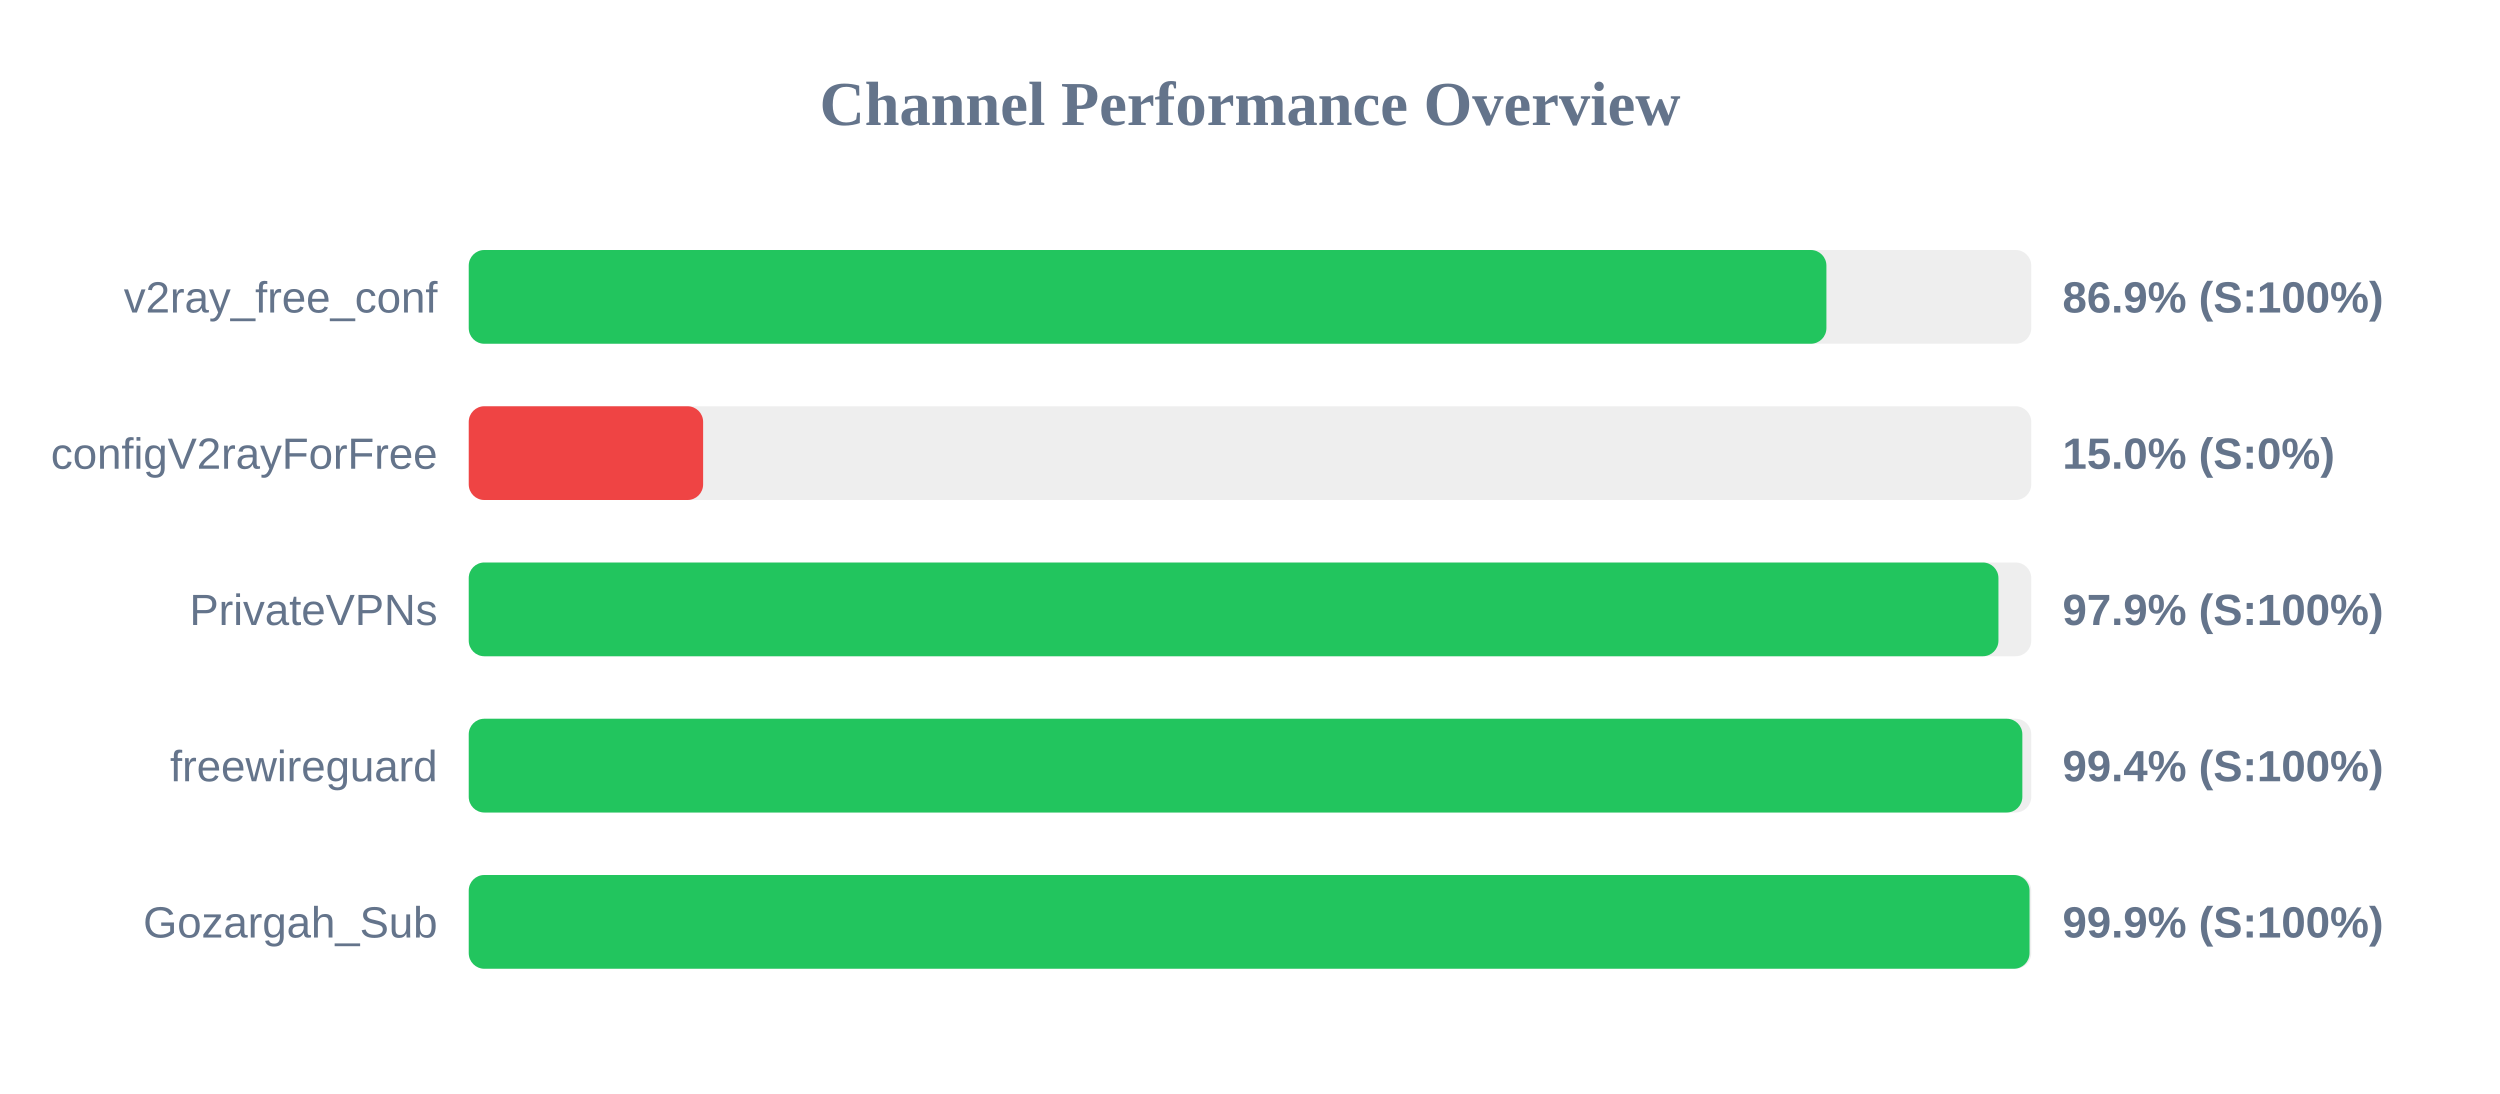
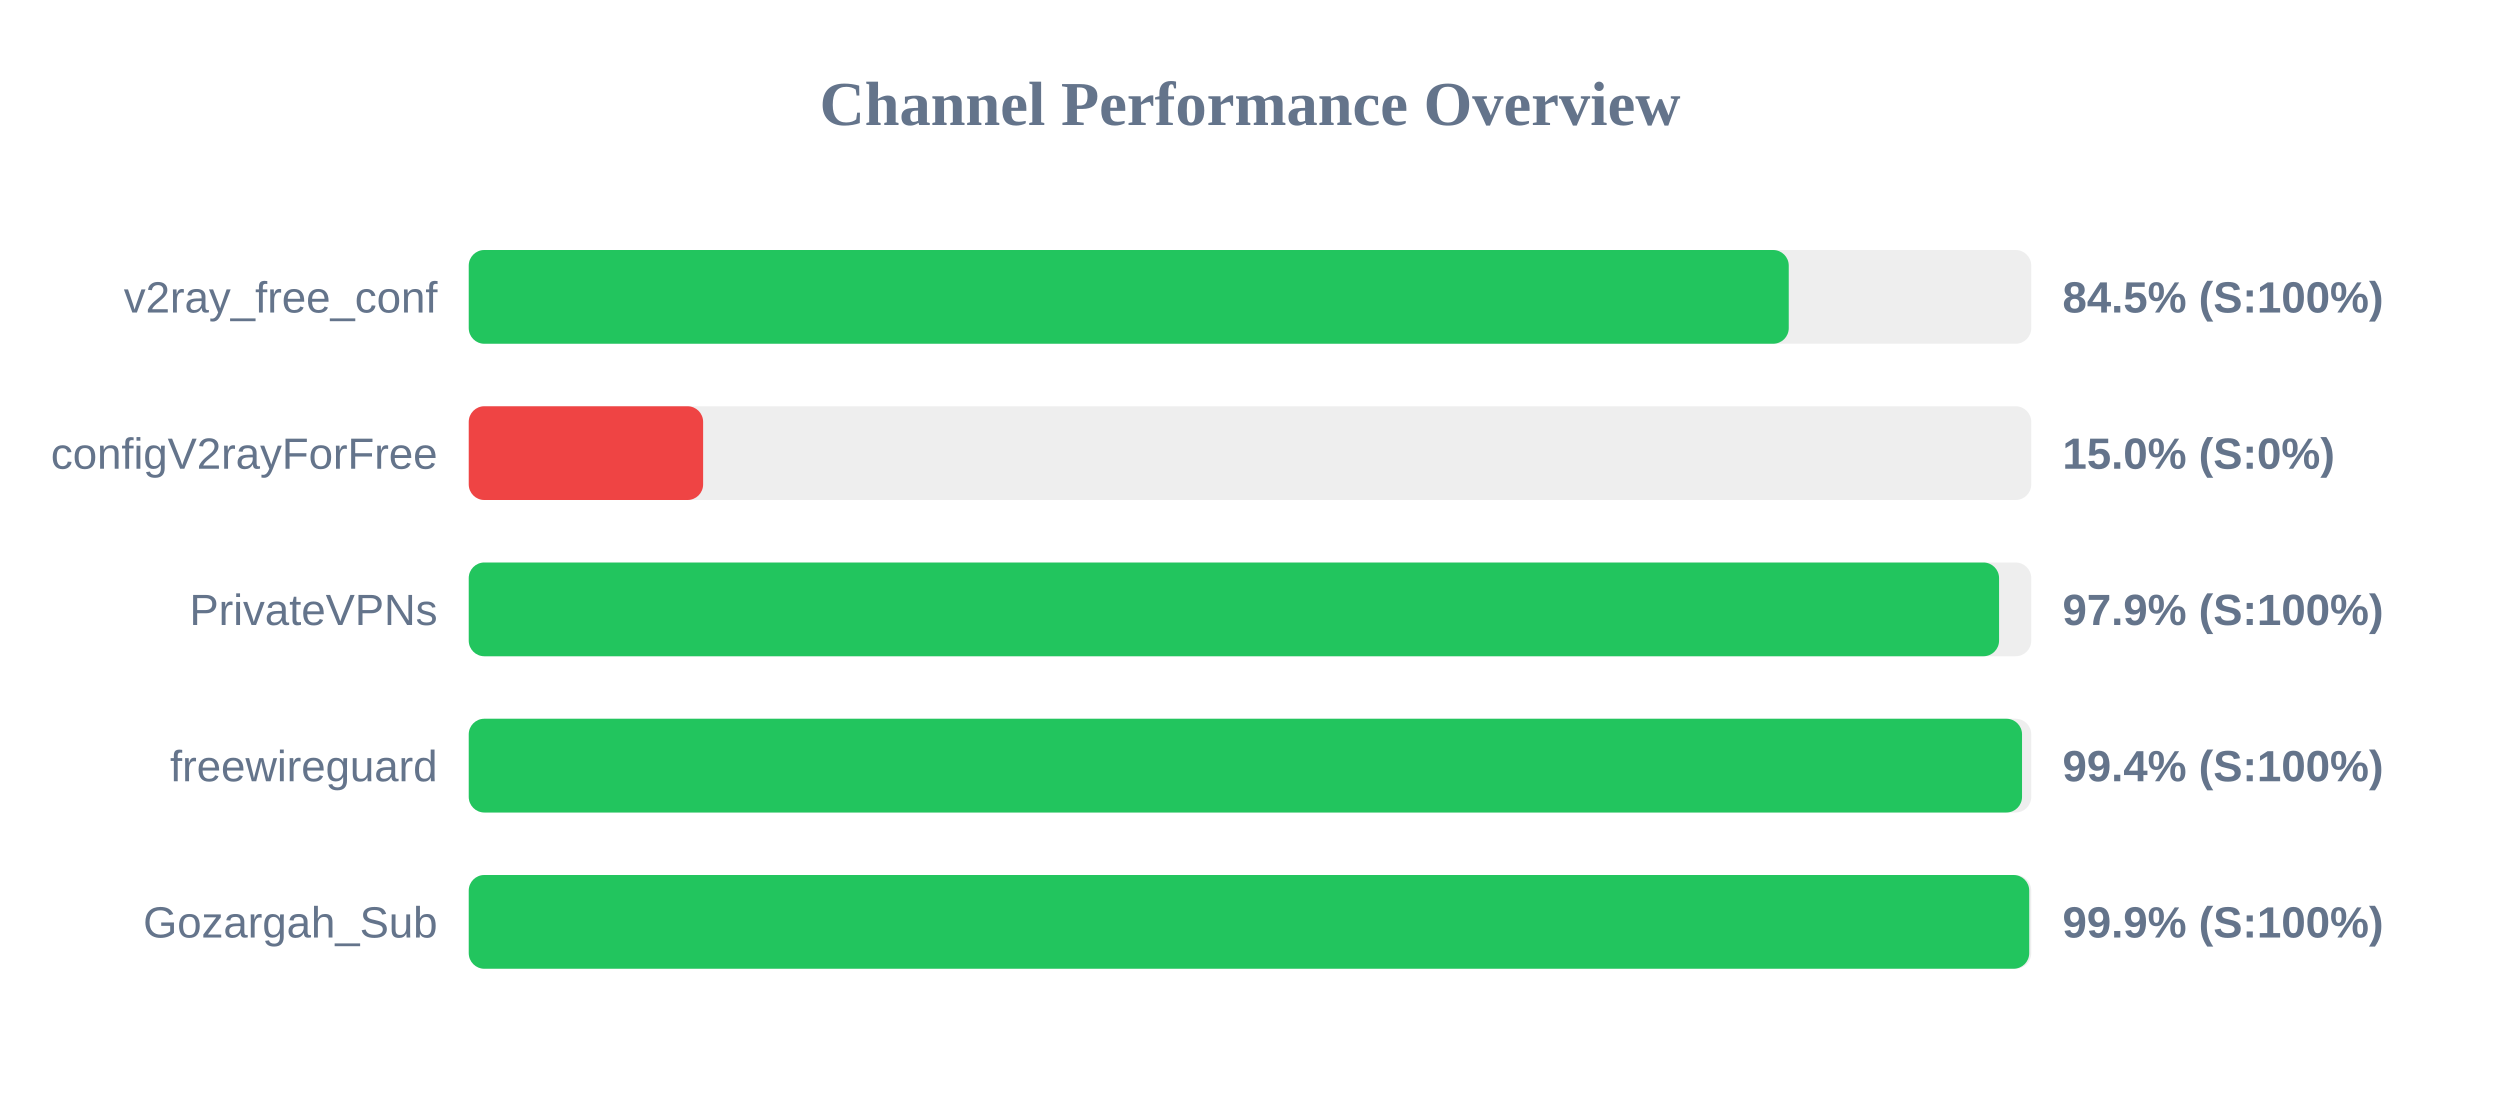
<svg xmlns="http://www.w3.org/2000/svg" width="800" height="350" version="1.1">
  <style>
        .row { font: 14px Arial; fill: #64748b; }
        .score { font: bold 14px Arial; fill: #64748b; }
    </style>
  <text x="400" y="40" text-anchor="middle" font-size="20px" font-weight="bold" fill="#64748b">Channel Performance Overview</text>
  <rect x="150" y="80" width="500" height="30" fill="#eee" rx="5" />
-   <rect x="150" y="80" width="434.45" height="30" fill="#22c55e" rx="5" />
+   <rect x="150" y="80" width="422.4" height="30" fill="#22c55e" rx="5" />
  <text x="140" y="100" text-anchor="end" class="row">v2ray_free_conf</text>
-   <text x="660" y="100" text-anchor="start" class="score">86.9% (S:100%)</text>
+   <text x="660" y="100" text-anchor="start" class="score">84.5% (S:100%)</text>
  <rect x="150" y="130" width="500" height="30" fill="#eee" rx="5" />
  <rect x="150" y="130" width="75.0" height="30" fill="#ef4444" rx="5" />
  <text x="140" y="150" text-anchor="end" class="row">configV2rayForFree</text>
  <text x="660" y="150" text-anchor="start" class="score">15.0% (S:0%)</text>
  <rect x="150" y="180" width="500" height="30" fill="#eee" rx="5" />
-   <rect x="150" y="180" width="489.5" height="30" fill="#22c55e" rx="5" />
+   <rect x="150" y="180" width="489.7" height="30" fill="#22c55e" rx="5" />
  <text x="140" y="200" text-anchor="end" class="row">PrivateVPNs</text>
  <text x="660" y="200" text-anchor="start" class="score">97.9% (S:100%)</text>
  <rect x="150" y="230" width="500" height="30" fill="#eee" rx="5" />
-   <rect x="150" y="230" width="497.15" height="30" fill="#22c55e" rx="5" />
+   <rect x="150" y="230" width="497.05" height="30" fill="#22c55e" rx="5" />
  <text x="140" y="250" text-anchor="end" class="row">freewireguard</text>
  <text x="660" y="250" text-anchor="start" class="score">99.4% (S:100%)</text>
  <rect x="150" y="280" width="500" height="30" fill="#eee" rx="5" />
-   <rect x="150" y="280" width="499.45" height="30" fill="#22c55e" rx="5" />
+   <rect x="150" y="280" width="499.35" height="30" fill="#22c55e" rx="5" />
  <text x="140" y="300" text-anchor="end" class="row">Gozargah_Sub</text>
  <text x="660" y="300" text-anchor="start" class="score">99.9% (S:100%)</text>
</svg>
